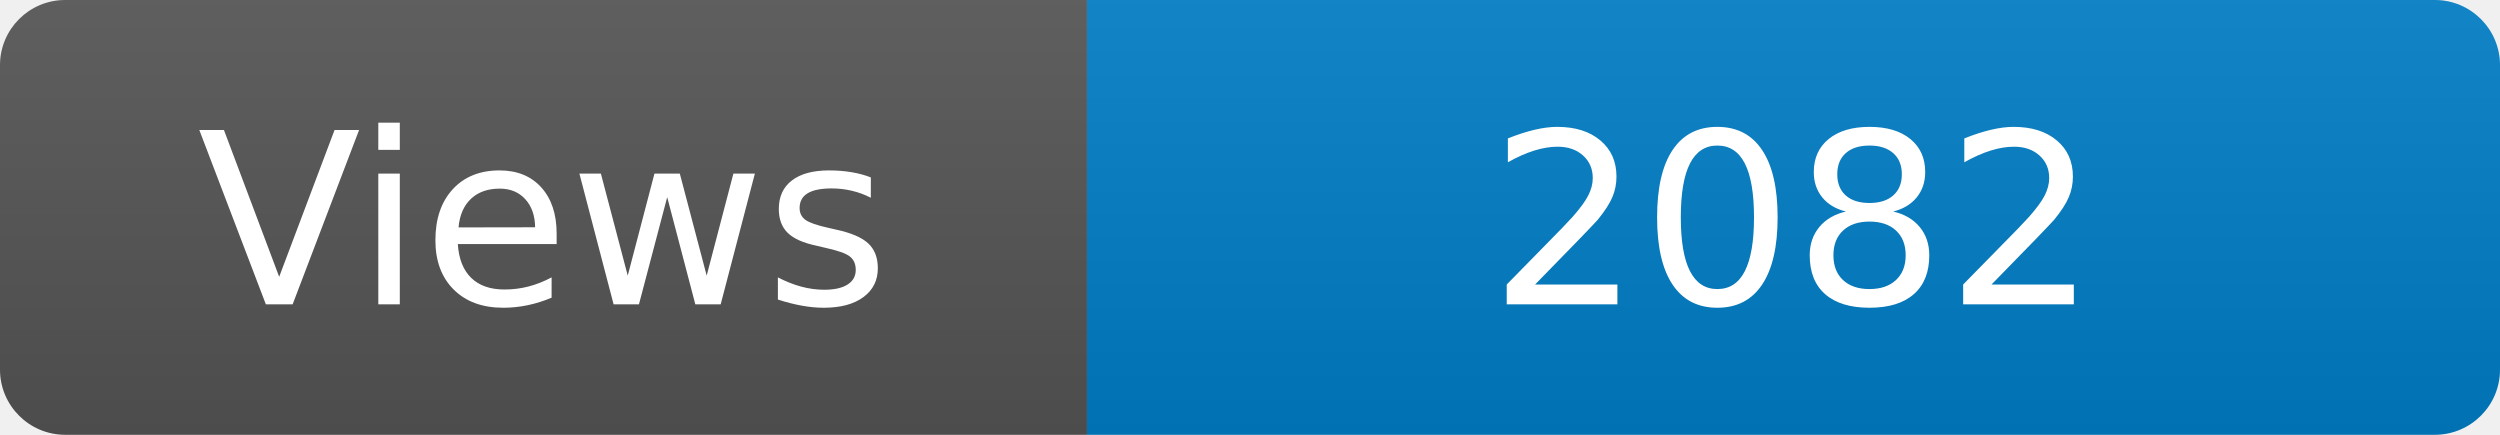
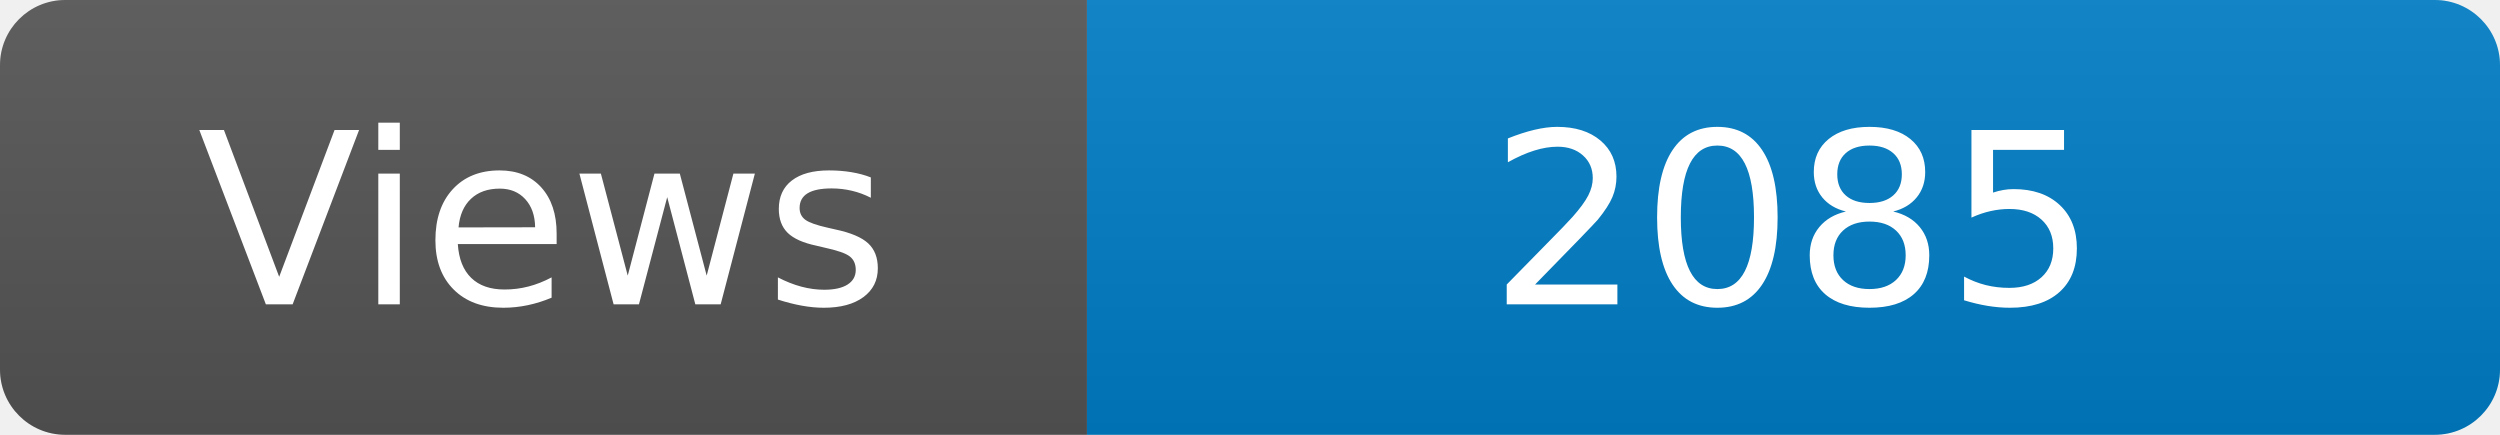
<svg xmlns="http://www.w3.org/2000/svg" width="115" height="20" role="img" aria-label="Maintained?: yes">
  <linearGradient id="s" x2="0" y2="100%">
    <stop offset="0" stop-color="#bbb" stop-opacity=".1" />
    <stop offset="1" stop-opacity=".1" />
  </linearGradient>
  <clipPath id="r">
    <rect width="115" height="20" rx="3" fill="#fff" />
  </clipPath>
  <g clip-path="url(#r)">
    <rect width="50" height="20" fill="#555" />
    <rect x="50" width="160" height="20" fill="#007ec6" />
    <rect width="115" height="20" fill="url(#s)" />
  </g>
  <g fill="#fff" text-anchor="middle" font-family="Verdana,Geneva,DejaVu Sans,sans-serif" font-size="110">
    <text x="250" y="140" transform="scale(.1)" fill="#fff">Views</text>
-     <text x="825" y="140" transform="scale(.1)" fill="#fff">2082</text>
+     <text x="825" y="140" transform="scale(.1)" fill="#fff">2085</text>
  </g>
</svg>
